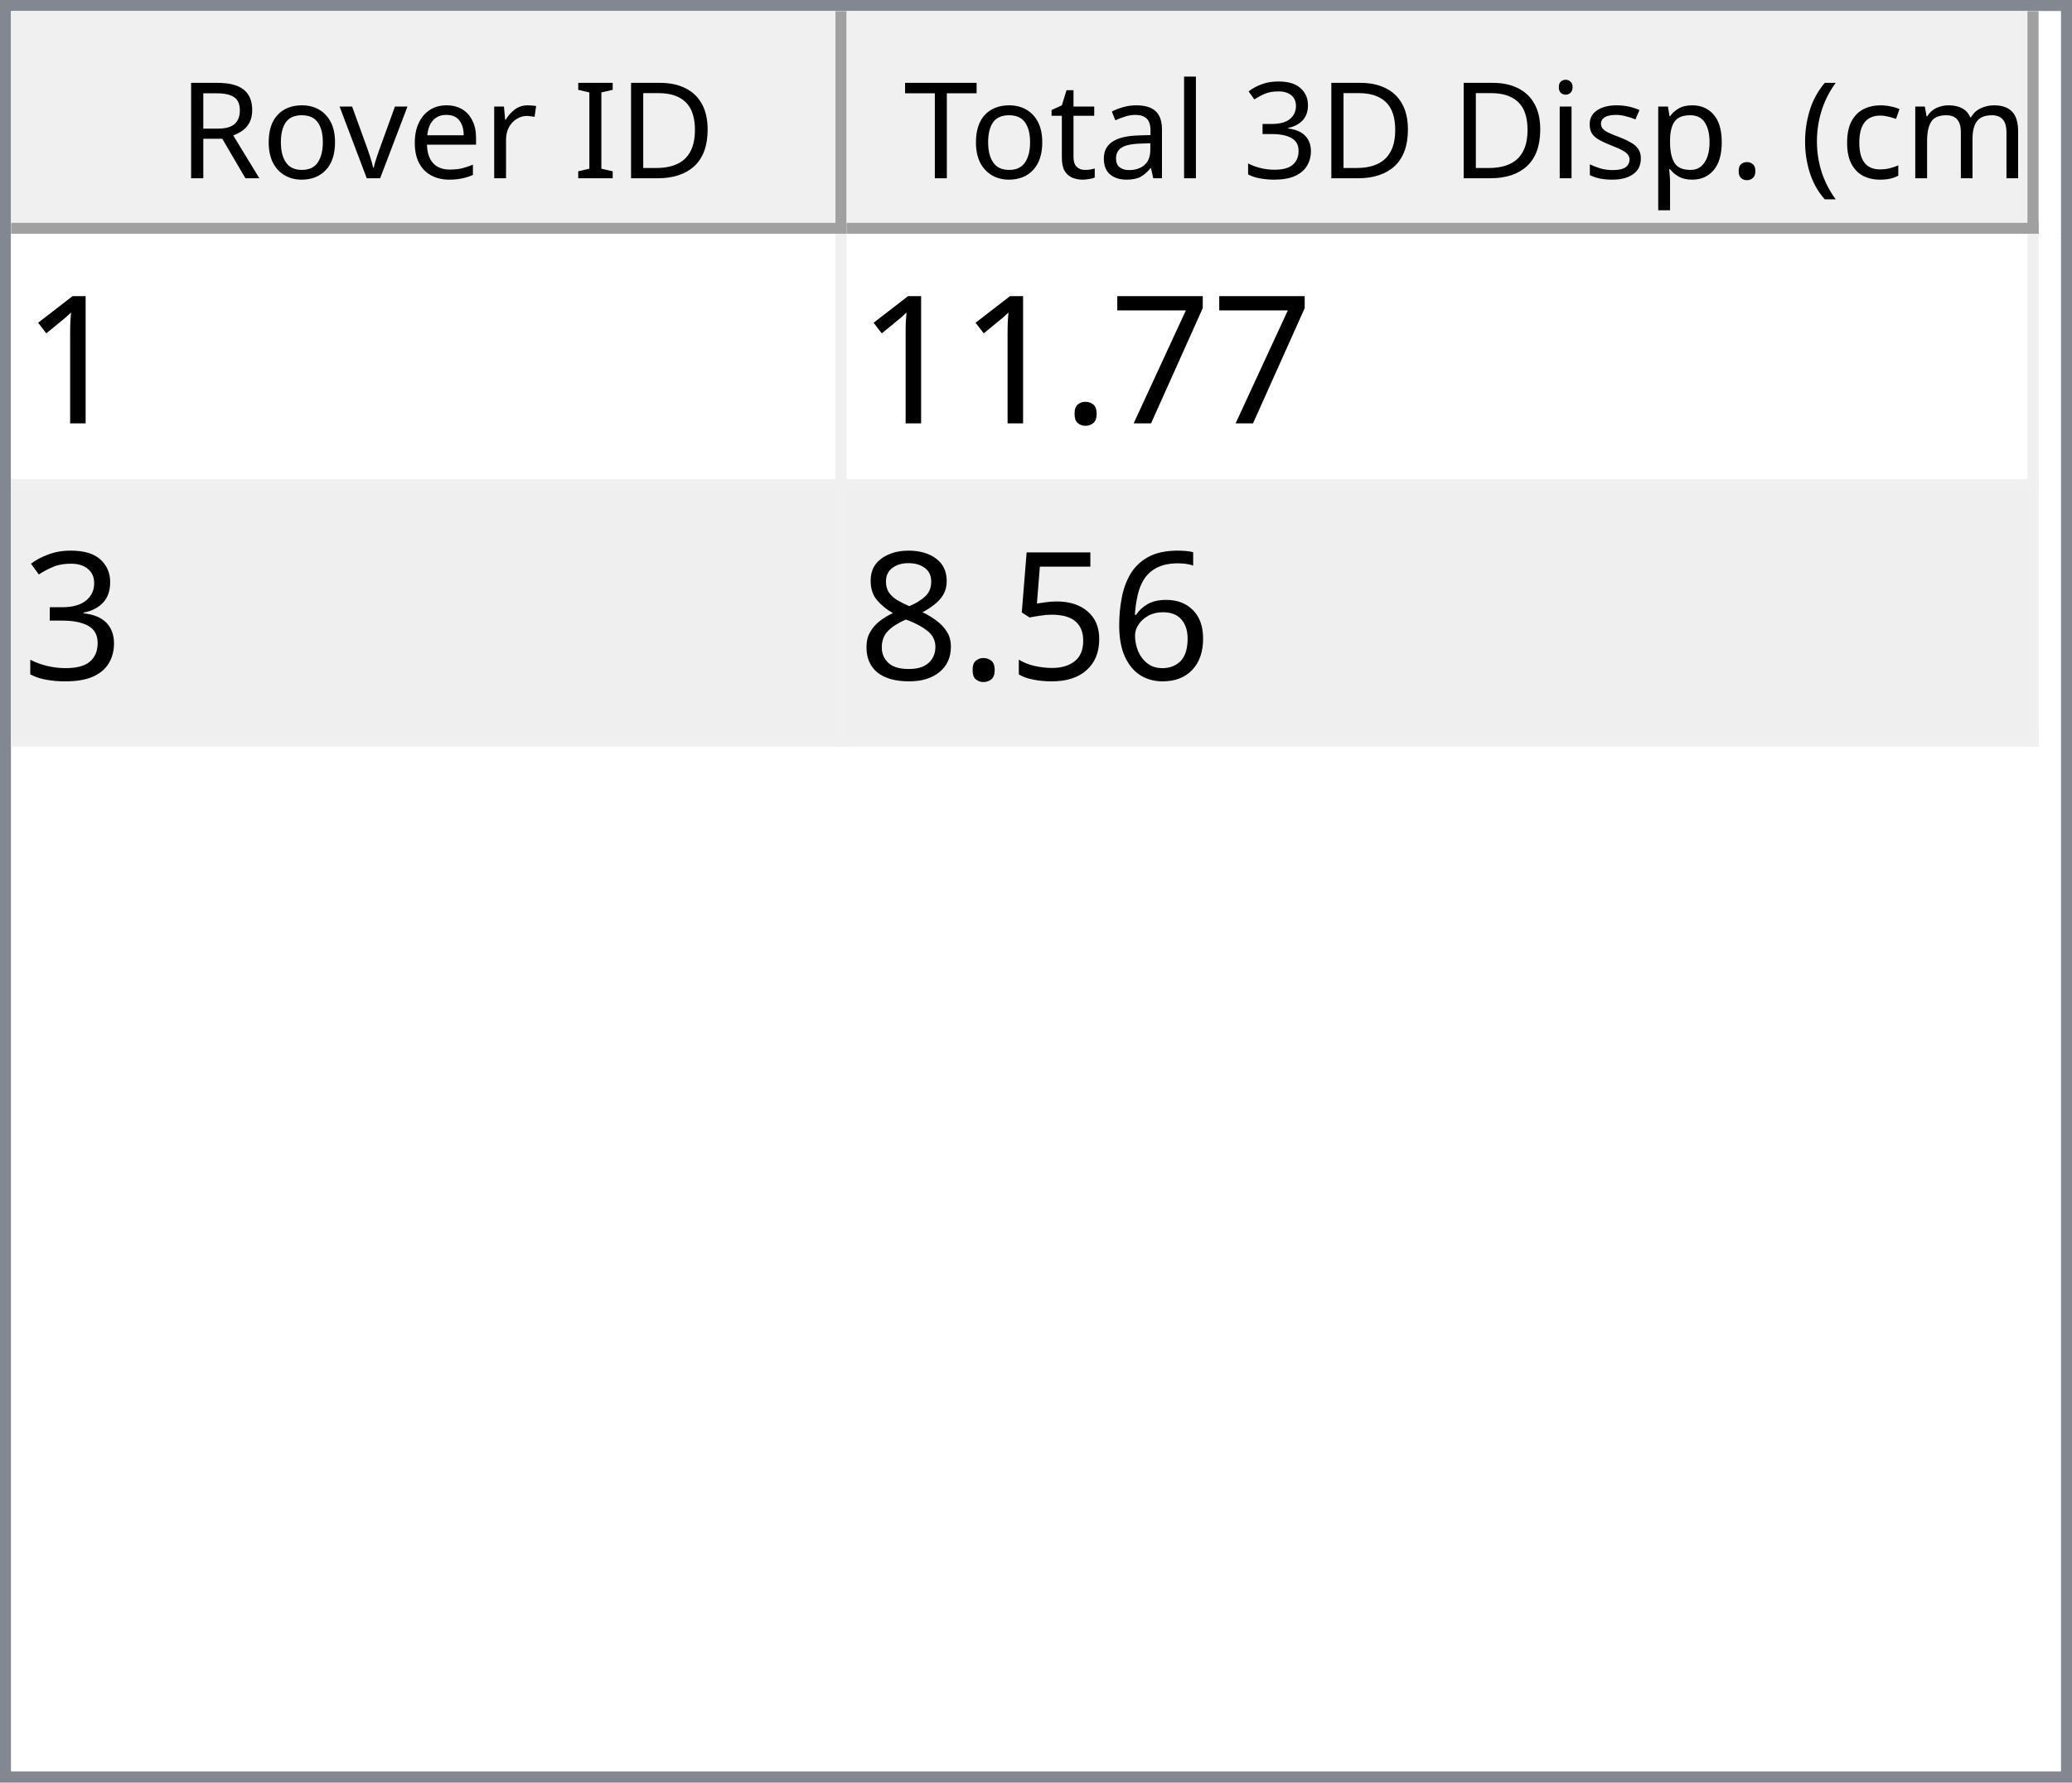
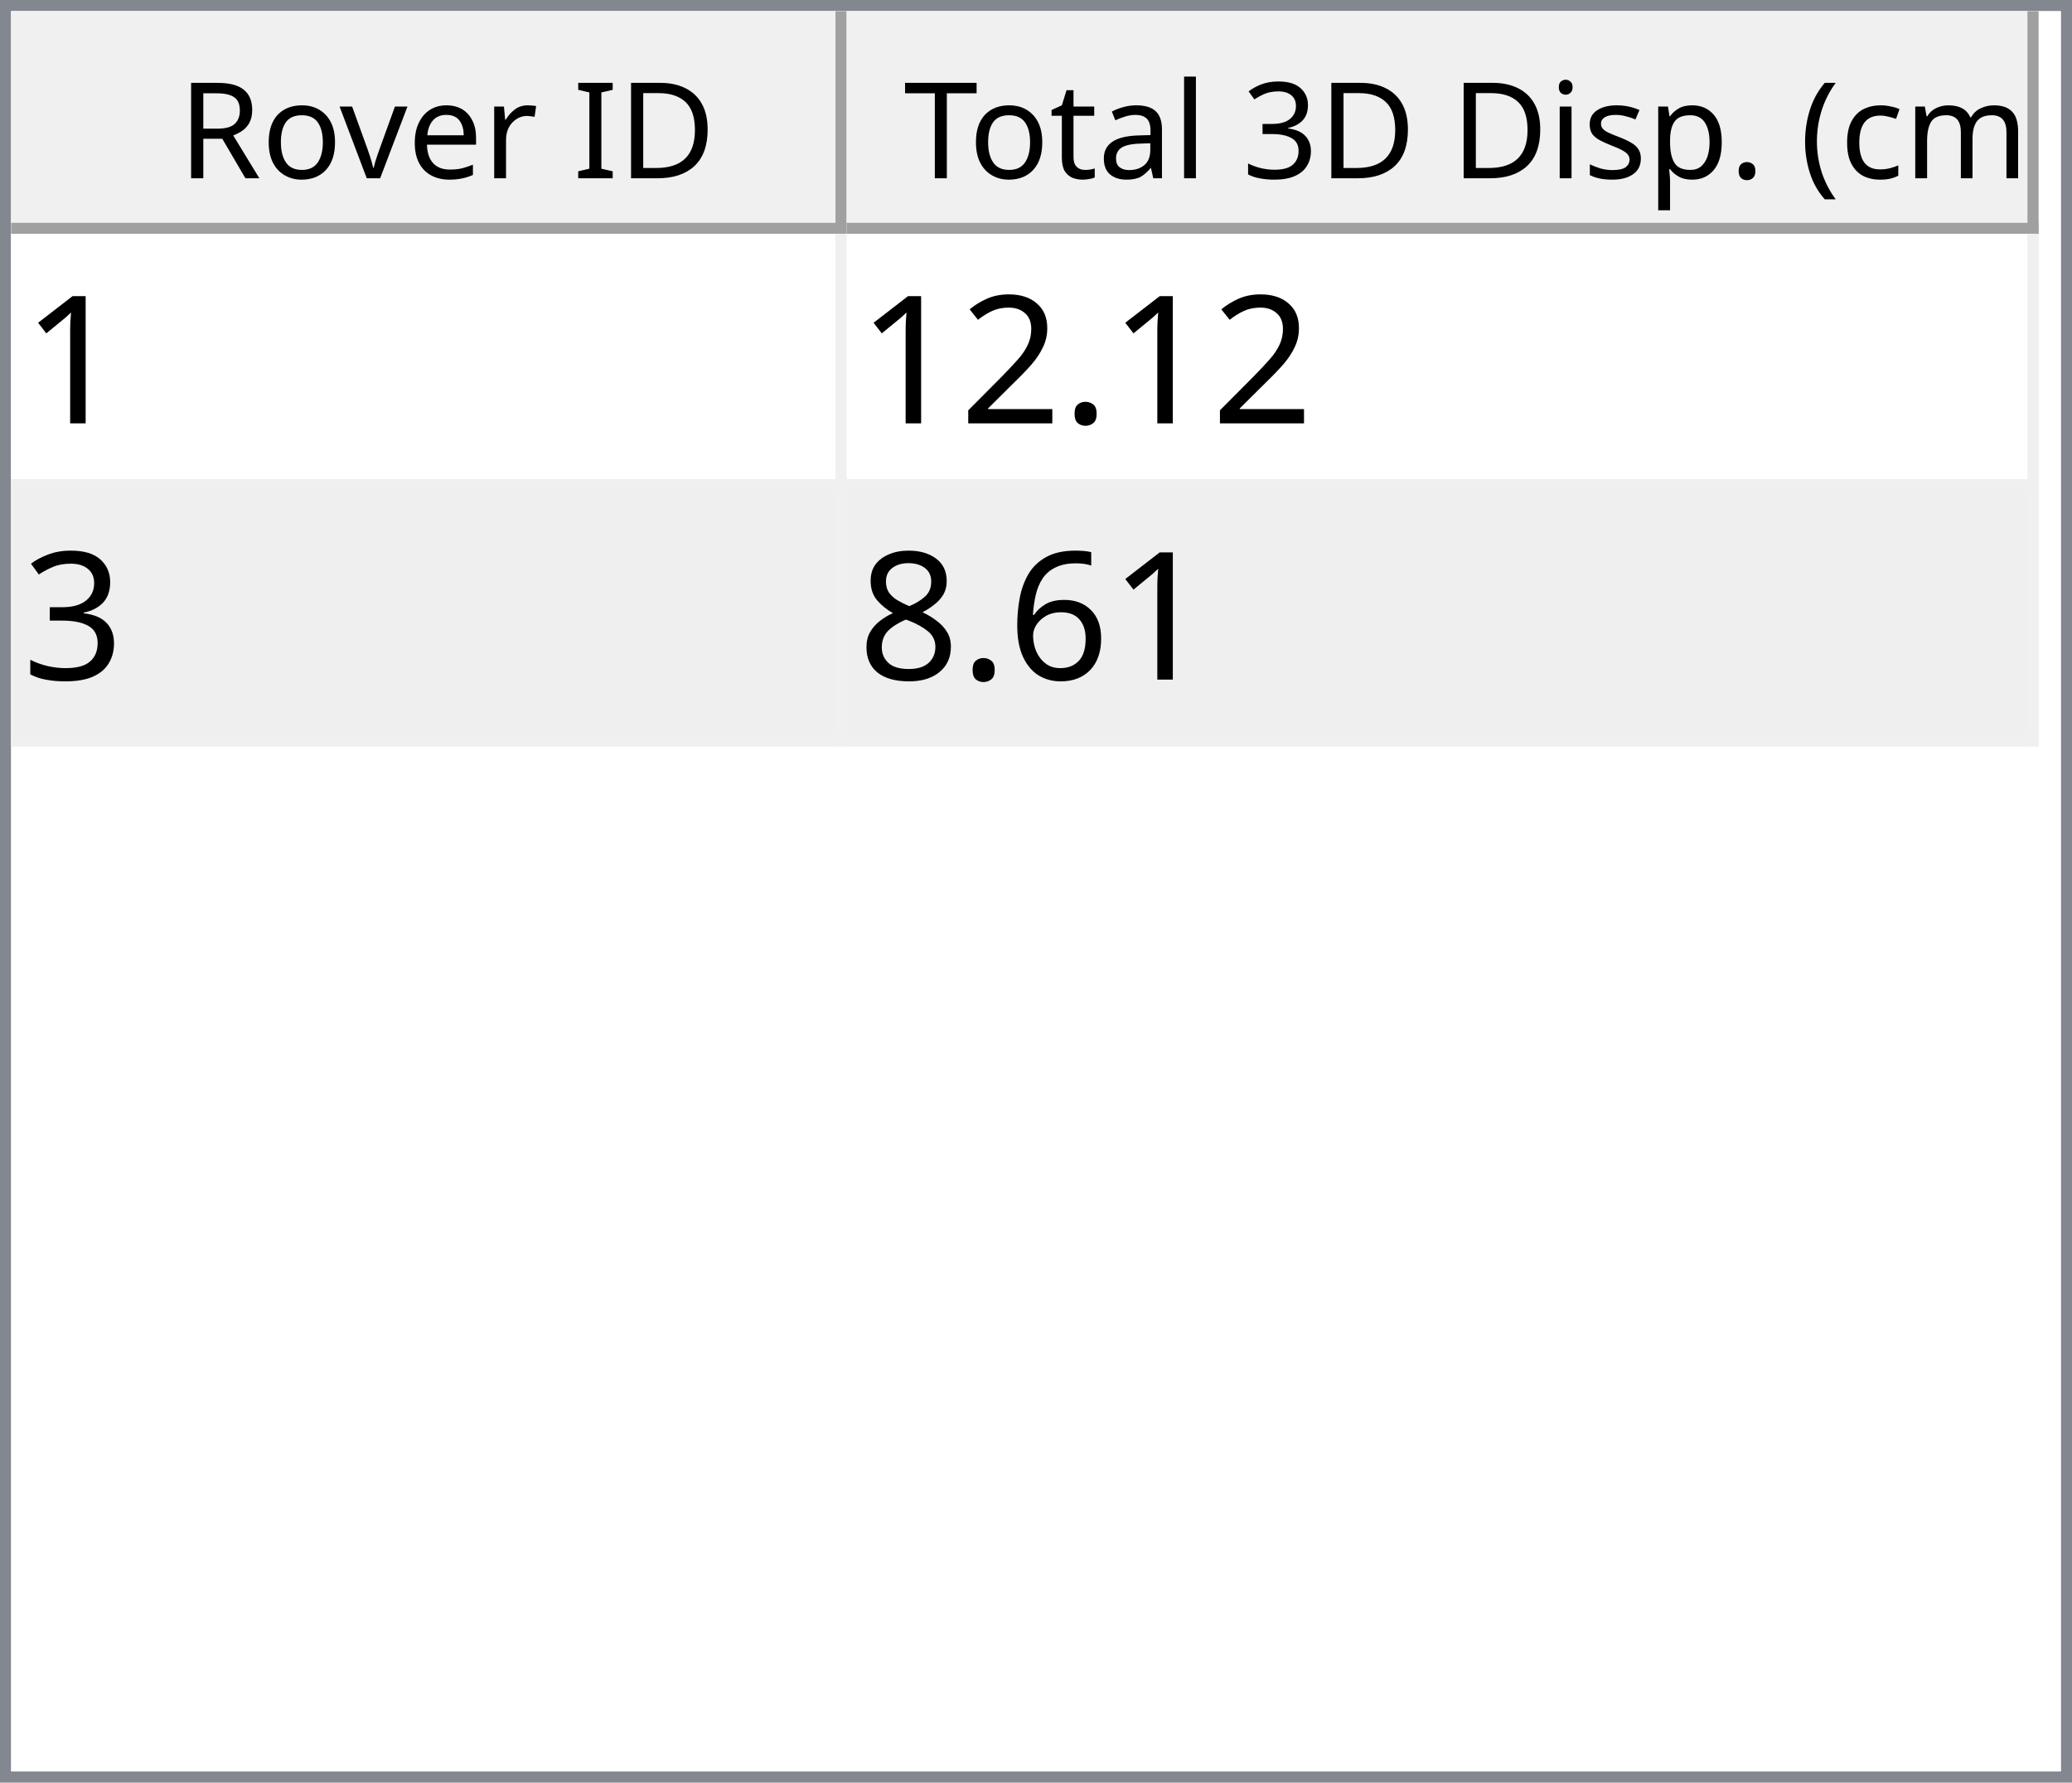
<svg xmlns="http://www.w3.org/2000/svg" style="fill-opacity:1; color-rendering:auto; color-interpolation:auto; text-rendering:auto; stroke:black; stroke-linecap:square; stroke-miterlimit:10; shape-rendering:auto; stroke-opacity:1; fill:black; stroke-dasharray:none; font-weight:normal; stroke-width:1; font-family:'Dialog'; font-style:normal; stroke-linejoin:miter; font-size:12px; stroke-dashoffset:0; image-rendering:auto;" width="186" height="160">
  <defs id="genericDefs" />
  <g>
    <defs id="defs1">
      <clipPath clipPathUnits="userSpaceOnUse" id="clipPath1">
        <path d="M0 0 L186 0 L186 160 L0 160 L0 0 Z" />
      </clipPath>
      <clipPath clipPathUnits="userSpaceOnUse" id="clipPath2">
        <path d="M0 0 L0 160 L186 160 L186 0 Z" />
      </clipPath>
      <clipPath clipPathUnits="userSpaceOnUse" id="clipPath3">
        <path d="M0 0 L0 20 L184 20 L184 0 Z" />
      </clipPath>
      <clipPath clipPathUnits="userSpaceOnUse" id="clipPath4">
        <path d="M0 0 L0 20 L75 20 L75 0 Z" />
      </clipPath>
      <clipPath clipPathUnits="userSpaceOnUse" id="clipPath5">
        <path d="M1 1 L1 19 L74 19 L74 1 Z" />
      </clipPath>
      <clipPath clipPathUnits="userSpaceOnUse" id="clipPath6">
        <path d="M0 0 L0 18 L73 18 L73 0 Z" />
      </clipPath>
      <clipPath clipPathUnits="userSpaceOnUse" id="clipPath7">
        <path d="M-0.5 -0.5 L-0.5 19.5 L74.5 19.5 L74.5 -0.5 Z" />
      </clipPath>
      <clipPath clipPathUnits="userSpaceOnUse" id="clipPath8">
        <path d="M0 0 L0 20 L107 20 L107 0 Z" />
      </clipPath>
      <clipPath clipPathUnits="userSpaceOnUse" id="clipPath9">
        <path d="M1 1 L1 19 L106 19 L106 1 Z" />
      </clipPath>
      <clipPath clipPathUnits="userSpaceOnUse" id="clipPath10">
        <path d="M0 0 L0 18 L105 18 L105 0 Z" />
      </clipPath>
      <clipPath clipPathUnits="userSpaceOnUse" id="clipPath11">
        <path d="M-0.5 -0.5 L-0.5 19.5 L106.5 19.5 L106.5 -0.5 Z" />
      </clipPath>
      <clipPath clipPathUnits="userSpaceOnUse" id="clipPath12">
        <path d="M0 0 L0 138 L184 138 L184 0 Z" />
      </clipPath>
      <clipPath clipPathUnits="userSpaceOnUse" id="clipPath13">
        <path d="M0 0 L0 46 L182 46 L182 0 Z" />
      </clipPath>
      <clipPath clipPathUnits="userSpaceOnUse" id="clipPath14">
        <path d="M-0.5 -0.5 L-0.5 45.5 L181.5 45.5 L181.5 -0.5 Z" />
      </clipPath>
      <clipPath clipPathUnits="userSpaceOnUse" id="clipPath15">
        <path d="M0 0 L0 22 L74 22 L74 0 Z" />
      </clipPath>
      <clipPath clipPathUnits="userSpaceOnUse" id="clipPath16">
        <path d="M0 0 L0 22 L106 22 L106 0 Z" />
      </clipPath>
      <font horiz-adv-x="64.551" id="font1">
        <font-face ascent="107.91" descent="25.098" units-per-em="100" style="font-style:normal; font-family:Segoe UI; font-weight:normal;" />
        <missing-glyph horiz-adv-x="64.551" d="M8.109 0 L8.109 68.266 L56.453 68.266 L56.453 0 L8.109 0 ZM15.328 7.234 L49.219 7.234 L49.219 61.031 L15.328 61.031 L15.328 7.234 Z" />
        <glyph unicode="D" horiz-adv-x="70.117" d="M9.188 0 L9.188 70.016 L28.516 70.016 Q65.531 70.016 65.531 35.891 Q65.531 19.672 55.25 9.836 Q44.969 0 27.734 0 L9.188 0 ZM17.391 62.594 L17.391 7.422 L27.828 7.422 Q41.609 7.422 49.273 14.797 Q56.938 22.172 56.938 35.688 Q56.938 62.594 28.328 62.594 L17.391 62.594 Z" />
        <glyph unicode="I" horiz-adv-x="26.611" d="M17.391 0 L9.188 0 L9.188 70.016 L17.391 70.016 L17.391 0 Z" />
        <glyph unicode=" " horiz-adv-x="27.393" d="" />
        <glyph unicode="r" horiz-adv-x="34.766" d="M34.188 41.891 Q32.078 43.5 28.125 43.5 Q23 43.5 19.555 38.672 Q16.109 33.844 16.109 25.484 L16.109 0 L8.109 0 L8.109 50 L16.109 50 L16.109 39.703 L16.312 39.703 Q18.016 44.969 21.531 47.922 Q25.047 50.875 29.391 50.875 Q32.516 50.875 34.188 50.203 L34.188 41.891 Z" />
        <glyph unicode="e" horiz-adv-x="52.295" d="M48.297 23 L12.984 23 Q13.188 14.656 17.484 10.109 Q21.781 5.562 29.297 5.562 Q37.75 5.562 44.828 11.141 L44.828 3.609 Q38.234 -1.172 27.391 -1.172 Q16.797 -1.172 10.742 5.641 Q4.688 12.453 4.688 24.812 Q4.688 36.469 11.305 43.82 Q17.922 51.172 27.734 51.172 Q37.547 51.172 42.922 44.828 Q48.297 38.484 48.297 27.203 L48.297 23 ZM40.094 29.781 Q40.047 36.719 36.75 40.578 Q33.453 44.438 27.594 44.438 Q21.922 44.438 17.969 40.383 Q14.016 36.328 13.094 29.781 L40.094 29.781 Z" />
        <glyph unicode="v" horiz-adv-x="47.9" d="M47.406 50 L27.484 0 L19.625 0 L0.688 50 L9.469 50 L22.172 13.672 Q23.578 9.672 23.922 6.688 L24.125 6.688 Q24.609 10.453 25.688 13.484 L38.969 50 L47.406 50 Z" />
        <glyph unicode="o" horiz-adv-x="58.594" d="M29 -1.172 Q17.922 -1.172 11.305 5.836 Q4.688 12.844 4.688 24.422 Q4.688 37.016 11.57 44.094 Q18.453 51.172 30.172 51.172 Q41.359 51.172 47.633 44.289 Q53.906 37.406 53.906 25.203 Q53.906 13.234 47.141 6.031 Q40.375 -1.172 29 -1.172 ZM29.594 44.438 Q21.875 44.438 17.383 39.188 Q12.891 33.938 12.891 24.703 Q12.891 15.828 17.43 10.695 Q21.969 5.562 29.594 5.562 Q37.359 5.562 41.531 10.594 Q45.703 15.625 45.703 24.906 Q45.703 34.281 41.531 39.359 Q37.359 44.438 29.594 44.438 Z" />
        <glyph unicode="R" horiz-adv-x="59.814" d="M59.375 0 L49.609 0 L37.891 19.625 Q36.281 22.359 34.766 24.289 Q33.25 26.219 31.664 27.438 Q30.078 28.656 28.25 29.219 Q26.422 29.781 24.125 29.781 L17.391 29.781 L17.391 0 L9.188 0 L9.188 70.016 L30.078 70.016 Q34.672 70.016 38.555 68.867 Q42.438 67.719 45.289 65.375 Q48.141 63.031 49.758 59.547 Q51.375 56.062 51.375 51.375 Q51.375 47.703 50.273 44.656 Q49.172 41.609 47.148 39.211 Q45.125 36.812 42.266 35.133 Q39.406 33.453 35.844 32.516 L35.844 32.328 Q37.594 31.547 38.891 30.547 Q40.188 29.547 41.359 28.18 Q42.531 26.812 43.68 25.078 Q44.828 23.344 46.234 21.047 L59.375 0 ZM17.391 62.594 L17.391 37.203 L28.516 37.203 Q31.594 37.203 34.203 38.133 Q36.812 39.062 38.719 40.797 Q40.625 42.531 41.703 45.047 Q42.781 47.562 42.781 50.688 Q42.781 56.297 39.141 59.445 Q35.5 62.594 28.609 62.594 L17.391 62.594 Z" />
        <glyph unicode=")" horiz-adv-x="30.176" d="M8.297 -15.922 L1.172 -15.922 Q16.406 2.344 16.406 26.812 Q16.406 51.469 1.078 70.016 L8.297 70.016 Q23.531 52.156 23.531 26.703 Q23.531 1.375 8.297 -15.922 Z" />
        <glyph unicode="m" horiz-adv-x="86.133" d="M79.109 0 L71.094 0 L71.094 28.719 Q71.094 37.016 68.531 40.727 Q65.969 44.438 59.906 44.438 Q54.781 44.438 51.195 39.75 Q47.609 35.062 47.609 28.516 L47.609 0 L39.594 0 L39.594 29.688 Q39.594 44.438 28.219 44.438 Q22.953 44.438 19.531 40.016 Q16.109 35.594 16.109 28.516 L16.109 0 L8.109 0 L8.109 50 L16.109 50 L16.109 42.094 L16.312 42.094 Q21.625 51.172 31.844 51.172 Q36.969 51.172 40.773 48.312 Q44.578 45.453 46 40.828 Q51.562 51.172 62.594 51.172 Q79.109 51.172 79.109 30.812 L79.109 0 Z" />
        <glyph unicode="c" horiz-adv-x="46.191" d="M42.188 2.297 Q36.422 -1.172 28.516 -1.172 Q17.828 -1.172 11.258 5.789 Q4.688 12.75 4.688 23.828 Q4.688 36.188 11.766 43.68 Q18.844 51.172 30.672 51.172 Q37.25 51.172 42.281 48.734 L42.281 40.531 Q36.719 44.438 30.375 44.438 Q22.703 44.438 17.797 38.945 Q12.891 33.453 12.891 24.516 Q12.891 15.719 17.508 10.641 Q22.125 5.562 29.891 5.562 Q36.422 5.562 42.188 9.906 L42.188 2.297 Z" />
        <glyph unicode="(" horiz-adv-x="30.176" d="M29.109 -15.922 L21.969 -15.922 Q6.844 1.375 6.844 26.703 Q6.844 52.156 21.969 70.016 L29.203 70.016 Q13.875 51.469 13.875 26.812 Q13.875 2.344 29.109 -15.922 Z" />
        <glyph unicode="." horiz-adv-x="21.68" d="M10.891 -1.078 Q8.641 -1.078 7.055 0.539 Q5.469 2.156 5.469 4.391 Q5.469 6.641 7.055 8.273 Q8.641 9.906 10.891 9.906 Q13.188 9.906 14.797 8.273 Q16.406 6.641 16.406 4.391 Q16.406 2.156 14.797 0.539 Q13.188 -1.078 10.891 -1.078 Z" />
        <glyph unicode="p" horiz-adv-x="58.789" d="M16.312 7.234 L16.109 7.234 L16.109 -23 L8.109 -23 L8.109 50 L16.109 50 L16.109 41.219 L16.312 41.219 Q22.219 51.172 33.594 51.172 Q43.266 51.172 48.688 44.461 Q54.109 37.75 54.109 26.469 Q54.109 13.922 48 6.375 Q41.891 -1.172 31.297 -1.172 Q21.578 -1.172 16.312 7.234 ZM16.109 27.391 L16.109 20.406 Q16.109 14.203 20.141 9.883 Q24.172 5.562 30.375 5.562 Q37.641 5.562 41.773 11.133 Q45.906 16.703 45.906 26.609 Q45.906 34.969 42.047 39.703 Q38.188 44.438 31.594 44.438 Q24.609 44.438 20.359 39.578 Q16.109 34.719 16.109 27.391 Z" />
        <glyph unicode="s" horiz-adv-x="42.432" d="M5.078 1.812 L5.078 10.406 Q11.625 5.562 19.484 5.562 Q30.031 5.562 30.031 12.594 Q30.031 14.594 29.125 15.992 Q28.219 17.391 26.68 18.461 Q25.141 19.531 23.07 20.383 Q21 21.234 18.609 22.172 Q15.281 23.484 12.766 24.828 Q10.25 26.172 8.57 27.859 Q6.891 29.547 6.031 31.695 Q5.172 33.844 5.172 36.719 Q5.172 40.234 6.789 42.945 Q8.406 45.656 11.086 47.484 Q13.766 49.312 17.211 50.242 Q20.656 51.172 24.312 51.172 Q30.812 51.172 35.938 48.922 L35.938 40.828 Q30.422 44.438 23.25 44.438 Q21 44.438 19.195 43.922 Q17.391 43.406 16.094 42.477 Q14.797 41.547 14.086 40.258 Q13.375 38.969 13.375 37.406 Q13.375 35.453 14.086 34.133 Q14.797 32.812 16.164 31.789 Q17.531 30.766 19.484 29.938 Q21.438 29.109 23.922 28.125 Q27.25 26.859 29.883 25.516 Q32.516 24.172 34.375 22.484 Q36.234 20.797 37.234 18.602 Q38.234 16.406 38.234 13.375 Q38.234 9.672 36.602 6.938 Q34.969 4.203 32.234 2.398 Q29.5 0.594 25.93 -0.289 Q22.359 -1.172 18.453 -1.172 Q10.75 -1.172 5.078 1.812 Z" />
        <glyph unicode="i" horiz-adv-x="24.219" d="M12.203 62.703 Q10.062 62.703 8.547 64.164 Q7.031 65.625 7.031 67.875 Q7.031 70.125 8.547 71.609 Q10.062 73.094 12.203 73.094 Q14.406 73.094 15.945 71.609 Q17.484 70.125 17.484 67.875 Q17.484 65.719 15.945 64.211 Q14.406 62.703 12.203 62.703 ZM16.109 0 L8.109 0 L8.109 50 L16.109 50 L16.109 0 Z" />
        <glyph unicode="3" horiz-adv-x="53.906" d="M46.531 19.828 Q46.531 15.094 44.75 11.211 Q42.969 7.328 39.719 4.57 Q36.469 1.812 31.93 0.297 Q27.391 -1.219 21.922 -1.219 Q11.922 -1.219 6 2.594 L6 11.188 Q13.094 5.609 22.219 5.609 Q25.875 5.609 28.828 6.539 Q31.781 7.469 33.906 9.227 Q36.031 10.984 37.18 13.477 Q38.328 15.969 38.328 19.094 Q38.328 32.812 18.797 32.812 L12.984 32.812 L12.984 39.594 L18.5 39.594 Q35.797 39.594 35.797 52.484 Q35.797 64.406 22.609 64.406 Q15.188 64.406 8.688 59.422 L8.688 67.188 Q15.375 71.188 24.609 71.188 Q29 71.188 32.57 69.969 Q36.141 68.75 38.68 66.555 Q41.219 64.359 42.609 61.281 Q44 58.203 44 54.5 Q44 40.672 30.031 36.719 L30.031 36.531 Q33.594 36.141 36.625 34.797 Q39.656 33.453 41.852 31.305 Q44.047 29.156 45.289 26.25 Q46.531 23.344 46.531 19.828 Z" />
        <glyph unicode="l" horiz-adv-x="24.219" d="M16.109 0 L8.109 0 L8.109 74.031 L16.109 74.031 L16.109 0 Z" />
        <glyph unicode="a" horiz-adv-x="50.879" d="M43.891 0 L35.891 0 L35.891 7.812 L35.688 7.812 Q30.469 -1.172 20.312 -1.172 Q12.844 -1.172 8.617 2.781 Q4.391 6.734 4.391 13.281 Q4.391 27.297 20.906 29.594 L35.891 31.688 Q35.891 44.438 25.594 44.438 Q16.547 44.438 9.281 38.281 L9.281 46.484 Q16.656 51.172 26.266 51.172 Q43.891 51.172 43.891 32.516 L43.891 0 ZM35.891 25.297 L23.828 23.641 Q18.266 22.859 15.43 20.875 Q12.594 18.891 12.594 13.875 Q12.594 10.203 15.211 7.883 Q17.828 5.562 22.172 5.562 Q28.125 5.562 32.008 9.742 Q35.891 13.922 35.891 20.312 L35.891 25.297 Z" />
        <glyph unicode="t" horiz-adv-x="33.887" d="M31.297 0.484 Q28.469 -1.078 23.828 -1.078 Q10.688 -1.078 10.688 13.578 L10.688 43.172 L2.094 43.172 L2.094 50 L10.688 50 L10.688 62.203 L18.703 64.797 L18.703 50 L31.297 50 L31.297 43.172 L18.703 43.172 L18.703 14.984 Q18.703 9.969 20.414 7.82 Q22.125 5.672 26.078 5.672 Q29.109 5.672 31.297 7.328 L31.297 0.484 Z" />
        <glyph unicode="T" horiz-adv-x="52.393" d="M50.594 62.594 L30.375 62.594 L30.375 0 L22.172 0 L22.172 62.594 L2 62.594 L2 70.016 L50.594 70.016 L50.594 62.594 Z" />
      </font>
      <font horiz-adv-x="75.0" id="font2">
        <font-face ascent="100.537" descent="21.973" units-per-em="100" style="font-style:normal; font-family:sans-serif; font-weight:normal;" />
        <missing-glyph horiz-adv-x="75.0" d="M12.5 0 L12.5 62.5 L62.5 62.5 L62.5 0 L12.5 0 ZM14.062 1.562 L60.938 1.562 L60.938 60.938 L14.062 60.938 L14.062 1.562 Z" />
        <glyph unicode="1" horiz-adv-x="55.615" d="M37.25 0 L28.469 0 L28.469 56 Q25.297 52.984 20.141 49.953 Q14.984 46.922 10.891 45.406 L10.891 53.906 Q18.266 57.375 23.781 62.305 Q29.297 67.234 31.594 71.875 L37.25 71.875 L37.25 0 Z" />
-         <glyph unicode="7" horiz-adv-x="55.615" d="M4.734 62.203 L4.734 70.656 L51.078 70.656 L51.078 63.812 Q44.234 56.547 37.523 44.484 Q30.812 32.422 27.156 19.672 Q24.516 10.688 23.781 0 L14.75 0 Q14.891 8.453 18.062 20.414 Q21.234 32.375 27.172 43.484 Q33.109 54.594 39.797 62.203 L4.734 62.203 Z" />
        <glyph unicode="." horiz-adv-x="27.783" d="M9.078 0 L9.078 10.016 L19.094 10.016 L19.094 0 L9.078 0 Z" />
+         <glyph unicode="2" horiz-adv-x="55.615" d="M50.344 8.453 L50.344 0 L3.031 0 Q2.938 3.172 4.047 6.109 Q5.859 10.938 9.836 15.625 Q13.812 20.312 21.344 26.469 Q33.016 36.031 37.117 41.625 Q41.219 47.219 41.219 52.203 Q41.219 57.422 37.477 61.008 Q33.734 64.594 27.734 64.594 Q21.391 64.594 17.578 60.789 Q13.766 56.984 13.719 50.25 L4.688 51.172 Q5.609 61.281 11.664 66.578 Q17.719 71.875 27.938 71.875 Q38.234 71.875 44.242 66.164 Q50.25 60.453 50.25 52 Q50.25 47.703 48.492 43.555 Q46.734 39.406 42.656 34.812 Q38.578 30.219 29.109 22.219 Q21.188 15.578 18.945 13.211 Q16.703 10.844 15.234 8.453 L50.344 8.453 Z" />
        <glyph unicode="3" horiz-adv-x="55.615" d="M4.203 18.891 L12.984 20.062 Q14.5 12.594 18.141 9.297 Q21.781 6 27 6 Q33.203 6 37.477 10.297 Q41.75 14.594 41.75 20.953 Q41.75 27 37.797 30.93 Q33.844 34.859 27.734 34.859 Q25.25 34.859 21.531 33.891 L22.516 41.609 Q23.391 41.5 23.922 41.5 Q29.547 41.5 34.039 44.43 Q38.531 47.359 38.531 53.469 Q38.531 58.297 35.258 61.477 Q31.984 64.656 26.812 64.656 Q21.688 64.656 18.266 61.43 Q14.844 58.203 13.875 51.766 L5.078 53.328 Q6.688 62.156 12.398 67.016 Q18.109 71.875 26.609 71.875 Q32.469 71.875 37.398 69.359 Q42.328 66.844 44.945 62.5 Q47.562 58.156 47.562 53.266 Q47.562 48.641 45.07 44.828 Q42.578 41.016 37.703 38.766 Q44.047 37.312 47.562 32.695 Q51.078 28.078 51.078 21.141 Q51.078 11.766 44.242 5.25 Q37.406 -1.266 26.953 -1.266 Q17.531 -1.266 11.305 4.352 Q5.078 9.969 4.203 18.891 Z" />
        <glyph unicode="6" horiz-adv-x="55.615" d="M49.75 54.047 L41.016 53.375 Q39.844 58.547 37.703 60.891 Q34.125 64.656 28.906 64.656 Q24.703 64.656 21.531 62.312 Q17.391 59.281 14.992 53.469 Q12.594 47.656 12.5 36.922 Q15.672 41.75 20.266 44.094 Q24.859 46.438 29.891 46.438 Q38.672 46.438 44.852 39.969 Q51.031 33.5 51.031 23.25 Q51.031 16.5 48.125 10.719 Q45.219 4.938 40.141 1.859 Q35.062 -1.219 28.609 -1.219 Q17.625 -1.219 10.695 6.859 Q3.766 14.938 3.766 33.5 Q3.766 54.25 11.422 63.672 Q18.109 71.875 29.438 71.875 Q37.891 71.875 43.289 67.141 Q48.688 62.406 49.75 54.047 ZM13.875 23.188 Q13.875 18.656 15.797 14.508 Q17.719 10.359 21.188 8.18 Q24.656 6 28.469 6 Q34.031 6 38.039 10.492 Q42.047 14.984 42.047 22.703 Q42.047 30.125 38.086 34.398 Q34.125 38.672 28.125 38.672 Q22.172 38.672 18.023 34.398 Q13.875 30.125 13.875 23.188 Z" />
-         <glyph unicode="5" horiz-adv-x="55.615" d="M4.156 18.75 L13.375 19.531 Q14.406 12.797 18.141 9.398 Q21.875 6 27.156 6 Q33.5 6 37.891 10.789 Q42.281 15.578 42.281 23.484 Q42.281 31 38.062 35.352 Q33.844 39.703 27 39.703 Q22.75 39.703 19.336 37.773 Q15.922 35.844 13.969 32.766 L5.719 33.844 L12.641 70.609 L48.25 70.609 L48.25 62.203 L19.672 62.203 L15.828 42.969 Q22.266 47.469 29.344 47.469 Q38.719 47.469 45.164 40.969 Q51.609 34.469 51.609 24.266 Q51.609 14.547 45.953 7.469 Q39.062 -1.219 27.156 -1.219 Q17.391 -1.219 11.211 4.25 Q5.031 9.719 4.156 18.75 Z" />
        <glyph unicode="8" horiz-adv-x="55.615" d="M17.672 38.812 Q12.203 40.828 9.57 44.539 Q6.938 48.25 6.938 53.422 Q6.938 61.234 12.555 66.555 Q18.172 71.875 27.484 71.875 Q36.859 71.875 42.578 66.43 Q48.297 60.984 48.297 53.172 Q48.297 48.188 45.68 44.508 Q43.062 40.828 37.75 38.812 Q44.344 36.672 47.781 31.883 Q51.219 27.094 51.219 20.453 Q51.219 11.281 44.727 5.031 Q38.234 -1.219 27.641 -1.219 Q17.047 -1.219 10.547 5.055 Q4.047 11.328 4.047 20.703 Q4.047 27.688 7.594 32.398 Q11.141 37.109 17.672 38.812 ZM15.922 53.719 Q15.922 48.641 19.195 45.414 Q22.469 42.188 27.688 42.188 Q32.766 42.188 36.016 45.383 Q39.266 48.578 39.266 53.219 Q39.266 58.062 35.914 61.359 Q32.562 64.656 27.594 64.656 Q22.562 64.656 19.242 61.43 Q15.922 58.203 15.922 53.719 ZM13.094 20.656 Q13.094 16.891 14.875 13.375 Q16.656 9.859 20.172 7.93 Q23.688 6 27.734 6 Q34.031 6 38.133 10.055 Q42.234 14.109 42.234 20.359 Q42.234 26.703 38.016 30.859 Q33.797 35.016 27.438 35.016 Q21.234 35.016 17.164 30.914 Q13.094 26.812 13.094 20.656 Z" />
      </font>
    </defs>
    <g style="fill:white; stroke:white;">
      <rect x="0" y="0" width="186" style="clip-path:url(#clipPath1); stroke:none;" height="160" />
    </g>
    <g style="fill:white; text-rendering:optimizeSpeed; color-rendering:optimizeSpeed; image-rendering:optimizeSpeed; shape-rendering:crispEdges; stroke:white; color-interpolation:sRGB;">
      <rect x="0" width="186" height="160" y="0" style="stroke:none;" />
      <path style="stroke:none;" d="M0 160 L186 160 L186 0 L0 0 Z" />
    </g>
    <g style="fill:rgb(240,240,240); font-family:'Segoe UI'; stroke:rgb(240,240,240);">
      <rect x="0" y="0" width="186" style="clip-path:url(#clipPath2); stroke:none;" height="160" />
    </g>
    <g style="fill:rgb(130,135,144); font-family:'Segoe UI'; stroke:rgb(130,135,144);">
      <path d="M0 0 L186 0 L186 160 L0 160 L0 0 ZM1 1 L185 1 L185 159 L1 159 L1 1 Z" style="fill-rule:evenodd; clip-path:url(#clipPath2); stroke:none;" />
    </g>
    <g style="fill:white; font-family:'Segoe UI'; stroke:white;" transform="translate(1,1)">
      <rect x="0" y="0" width="184" style="clip-path:url(#clipPath3); stroke:none;" height="20" />
    </g>
    <g style="fill:rgb(240,240,240); font-family:'Segoe UI'; stroke:rgb(240,240,240);" transform="translate(1,1)">
      <rect x="0" y="0" width="75" style="clip-path:url(#clipPath4); stroke:none;" height="20" />
    </g>
    <g style="font-family:'Segoe UI';" transform="translate(2,2)">
      <text x="14" xml:space="preserve" y="14" style="clip-path:url(#clipPath6); stroke:none;">Rover ID</text>
    </g>
    <g style="fill:rgb(160,160,160); font-family:'Segoe UI'; stroke:rgb(160,160,160); stroke-linejoin:bevel;" transform="translate(1.5,1.5)">
      <line x1="74" x2="74" y1="0" style="fill:none; clip-path:url(#clipPath7);" y2="19" />
    </g>
    <g style="fill:rgb(160,160,160); font-family:'Segoe UI'; stroke:rgb(160,160,160); stroke-linejoin:bevel;" transform="matrix(1,0,0,1,1,1) translate(0.5,0.5)">
      <line x1="0" x2="74" y1="19" style="fill:none; clip-path:url(#clipPath7);" y2="19" />
    </g>
    <g style="fill:rgb(240,240,240); font-family:'Segoe UI'; stroke:rgb(240,240,240);" transform="translate(76,1)">
      <rect x="0" y="0" width="107" style="clip-path:url(#clipPath8); stroke:none;" height="20" />
    </g>
    <g style="font-family:'Segoe UI';" transform="translate(77,2)">
      <text x="1" xml:space="preserve" y="14" style="clip-path:url(#clipPath10); stroke:none;"> Total 3D Disp. (cm)</text>
    </g>
    <g style="fill:rgb(160,160,160); font-family:'Segoe UI'; stroke:rgb(160,160,160); stroke-linejoin:bevel;" transform="translate(76.5,1.5)">
      <line x1="106" x2="106" y1="0" style="fill:none; clip-path:url(#clipPath11);" y2="19" />
    </g>
    <g style="fill:rgb(160,160,160); font-family:'Segoe UI'; stroke:rgb(160,160,160); stroke-linejoin:bevel;" transform="matrix(1,0,0,1,76,1) translate(0.5,0.5)">
      <line x1="0" x2="106" y1="19" style="fill:none; clip-path:url(#clipPath11);" y2="19" />
    </g>
    <g style="fill:white; font-family:'Segoe UI'; stroke:white;" transform="translate(1,21)">
      <rect x="0" y="0" width="184" style="clip-path:url(#clipPath12); stroke:none;" height="138" />
    </g>
    <g style="fill:rgb(240,240,240); font-size:16px; font-family:sans-serif; stroke:rgb(240,240,240);" transform="translate(1,21)">
      <rect x="0" y="0" width="182" style="clip-path:url(#clipPath13); stroke:none;" height="46" />
      <line transform="translate(0.5,0.5)" x1="0" x2="181" y1="22" style="clip-path:url(#clipPath14); fill:none; stroke-linejoin:bevel;" y2="22" />
    </g>
    <g transform="matrix(1,0,0,1,1,21) translate(0.5,0.5)" style="fill:rgb(240,240,240); font-size:16px; font-family:sans-serif; stroke:rgb(240,240,240); stroke-linejoin:bevel;">
      <line x1="0" x2="181" y1="45" style="fill:none; clip-path:url(#clipPath14);" y2="45" />
    </g>
    <g transform="matrix(1,0,0,1,1,21) translate(0.5,0.5)" style="fill:rgb(240,240,240); font-size:16px; font-family:sans-serif; stroke:rgb(240,240,240); stroke-linejoin:bevel;">
      <line x1="74" x2="74" y1="0" style="fill:none; clip-path:url(#clipPath14);" y2="45" />
    </g>
    <g transform="matrix(1,0,0,1,1,21) translate(0.5,0.5)" style="fill:rgb(240,240,240); font-size:16px; font-family:sans-serif; stroke:rgb(240,240,240); stroke-linejoin:bevel;">
      <line x1="181" x2="181" y1="0" style="fill:none; clip-path:url(#clipPath14);" y2="45" />
    </g>
    <g style="fill:white; font-size:16px; font-family:sans-serif; stroke:white;" transform="matrix(1,0,0,1,1,21)">
      <rect x="0" y="0" width="74" style="clip-path:url(#clipPath15); stroke:none;" height="22" />
      <text x="1" y="17" style="fill:black; clip-path:url(#clipPath15); stroke:none;" xml:space="preserve">1</text>
    </g>
    <g style="fill:white; font-size:16px; font-family:sans-serif; stroke:white;" transform="matrix(1,0,0,1,1,21) translate(75,0)">
      <rect x="0" y="0" width="106" style="clip-path:url(#clipPath16); stroke:none;" height="22" />
-       <text x="1" y="17" style="fill:black; clip-path:url(#clipPath16); stroke:none;" xml:space="preserve">11.77</text>
+       <text x="1" y="17" style="fill:black; clip-path:url(#clipPath16); stroke:none;" xml:space="preserve">12.12</text>
    </g>
    <g style="fill:rgb(239,239,239); font-size:16px; font-family:sans-serif; stroke:rgb(239,239,239);" transform="matrix(1,0,0,1,1,21) translate(0,23)">
      <rect x="0" y="0" width="74" style="clip-path:url(#clipPath15); stroke:none;" height="22" />
      <text x="1" y="17" style="fill:black; clip-path:url(#clipPath15); stroke:none;" xml:space="preserve">3</text>
    </g>
    <g style="fill:rgb(239,239,239); font-size:16px; font-family:sans-serif; stroke:rgb(239,239,239);" transform="matrix(1,0,0,1,1,21) translate(75,23)">
      <rect x="0" y="0" width="106" style="clip-path:url(#clipPath16); stroke:none;" height="22" />
-       <text x="1" y="17" style="fill:black; clip-path:url(#clipPath16); stroke:none;" xml:space="preserve">8.56</text>
+       <text x="1" y="17" style="fill:black; clip-path:url(#clipPath16); stroke:none;" xml:space="preserve">8.61</text>
    </g>
  </g>
</svg>
